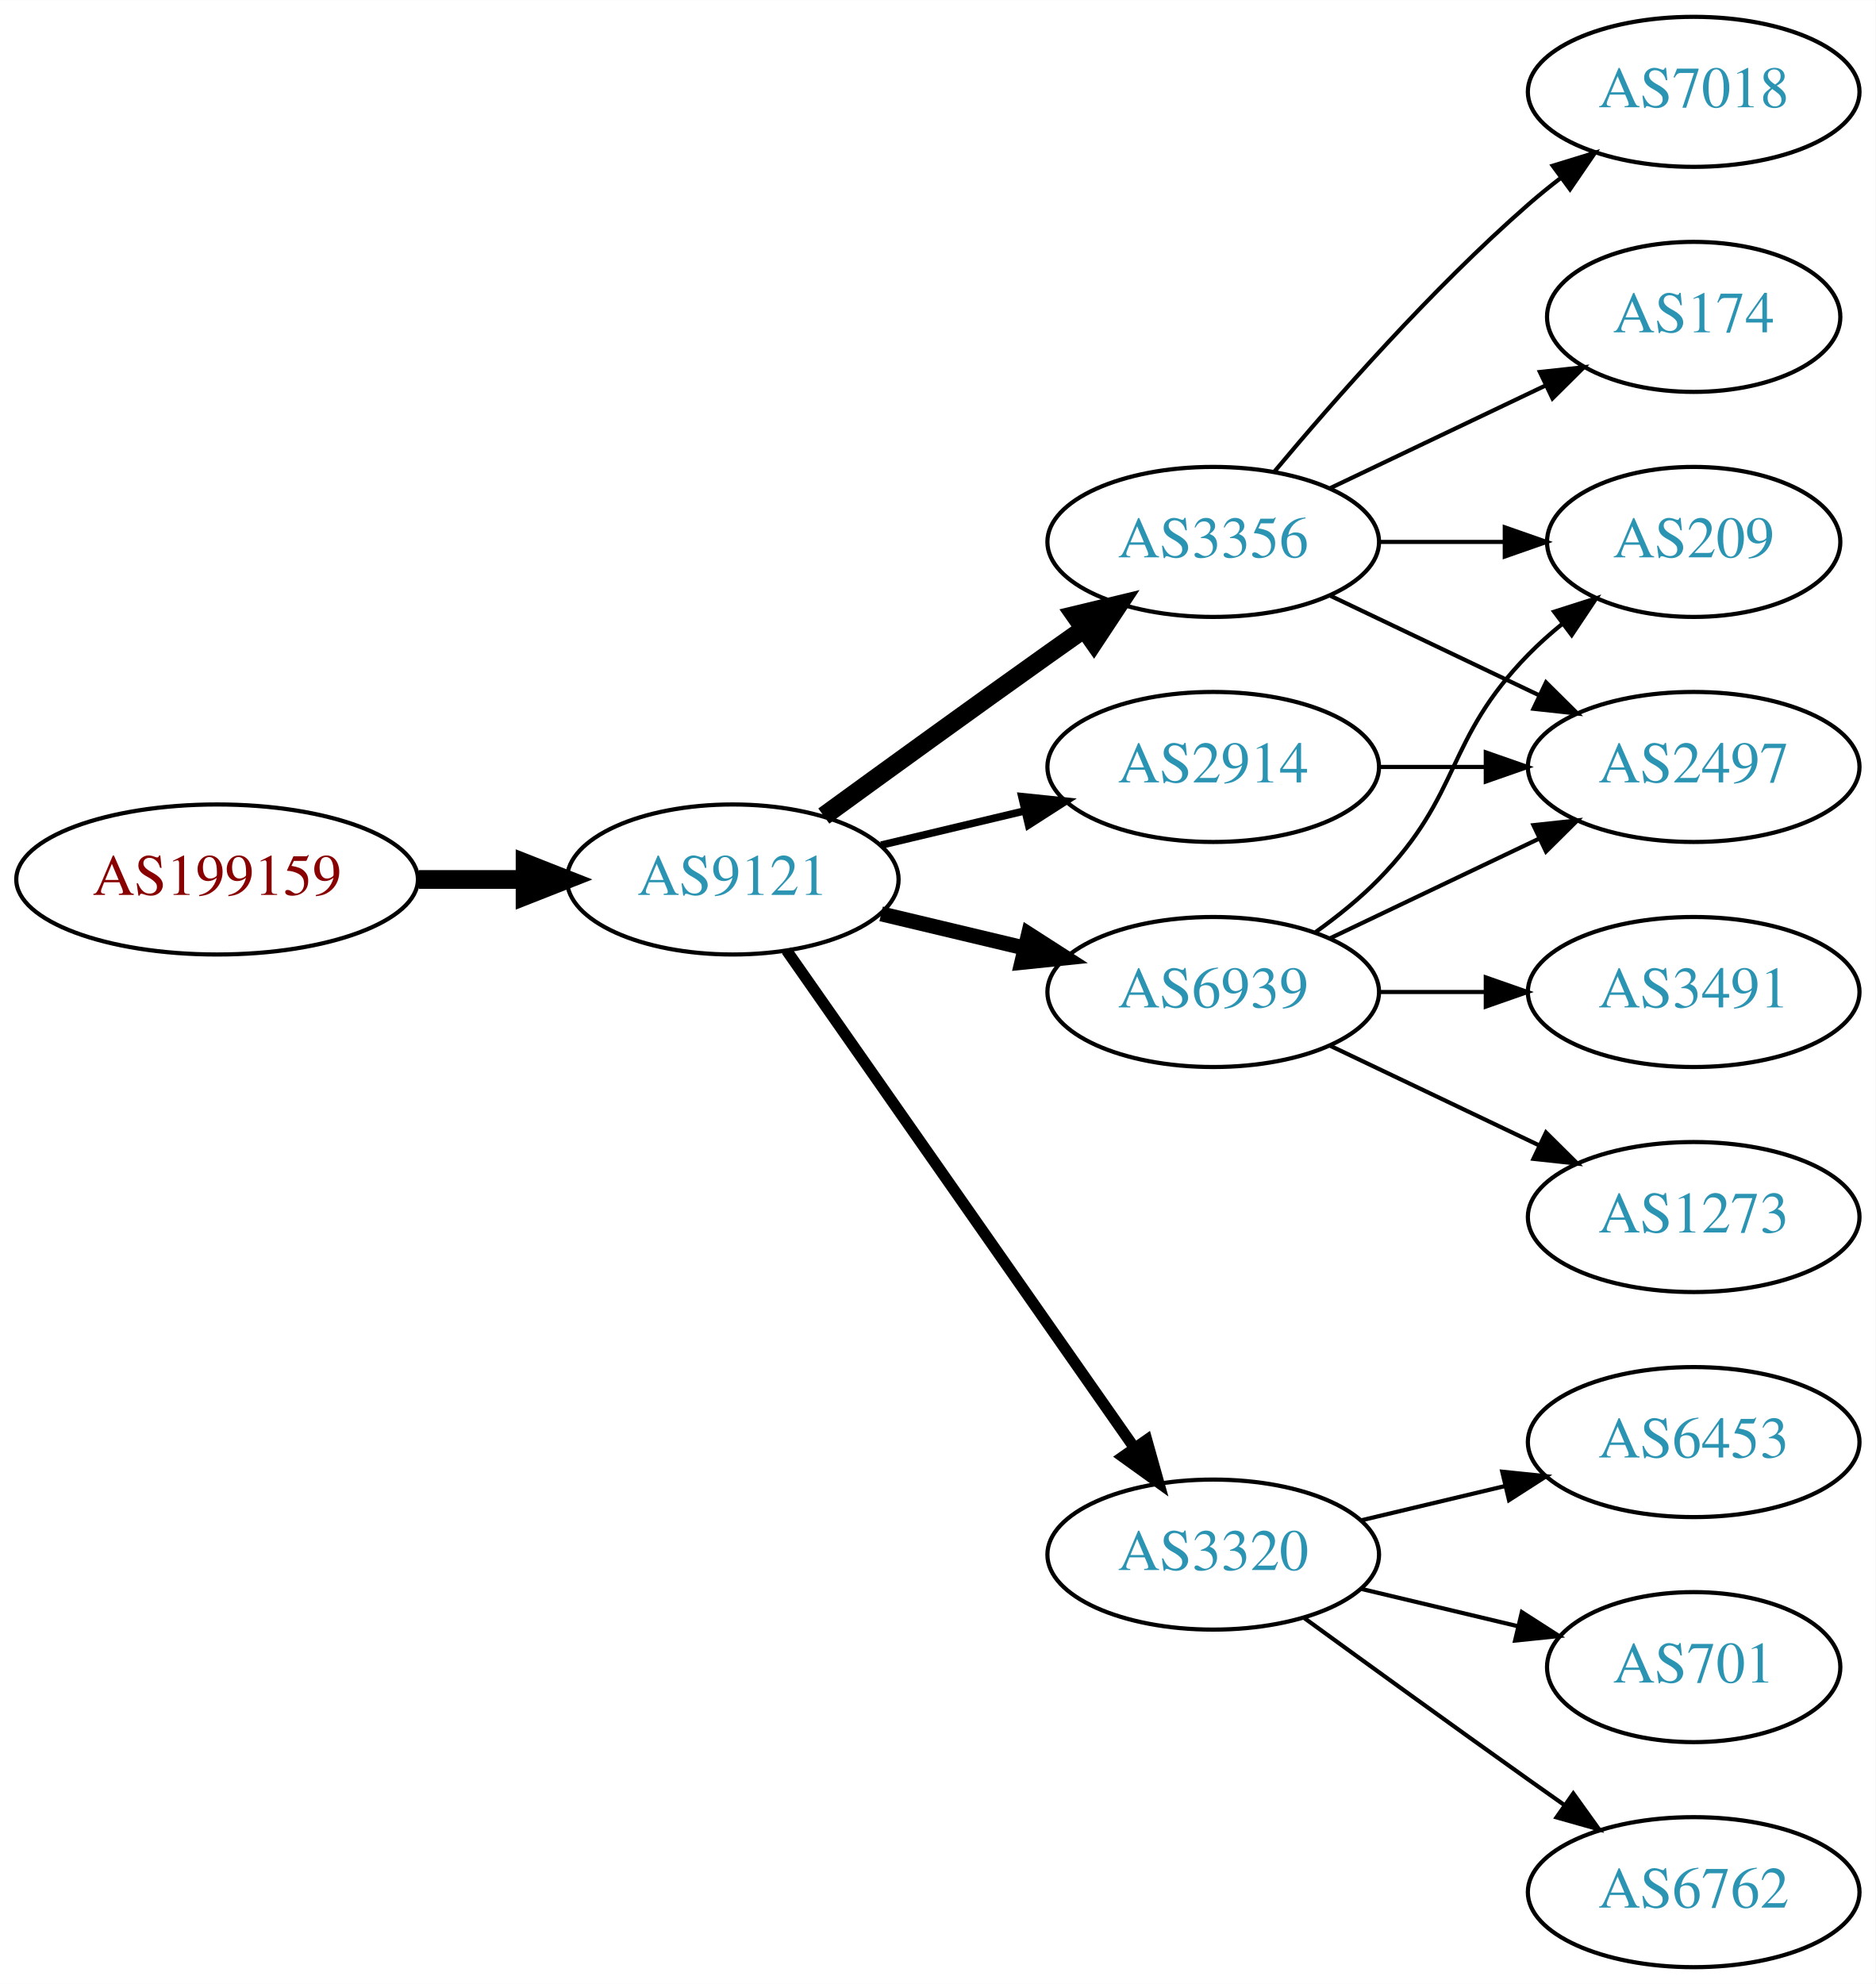
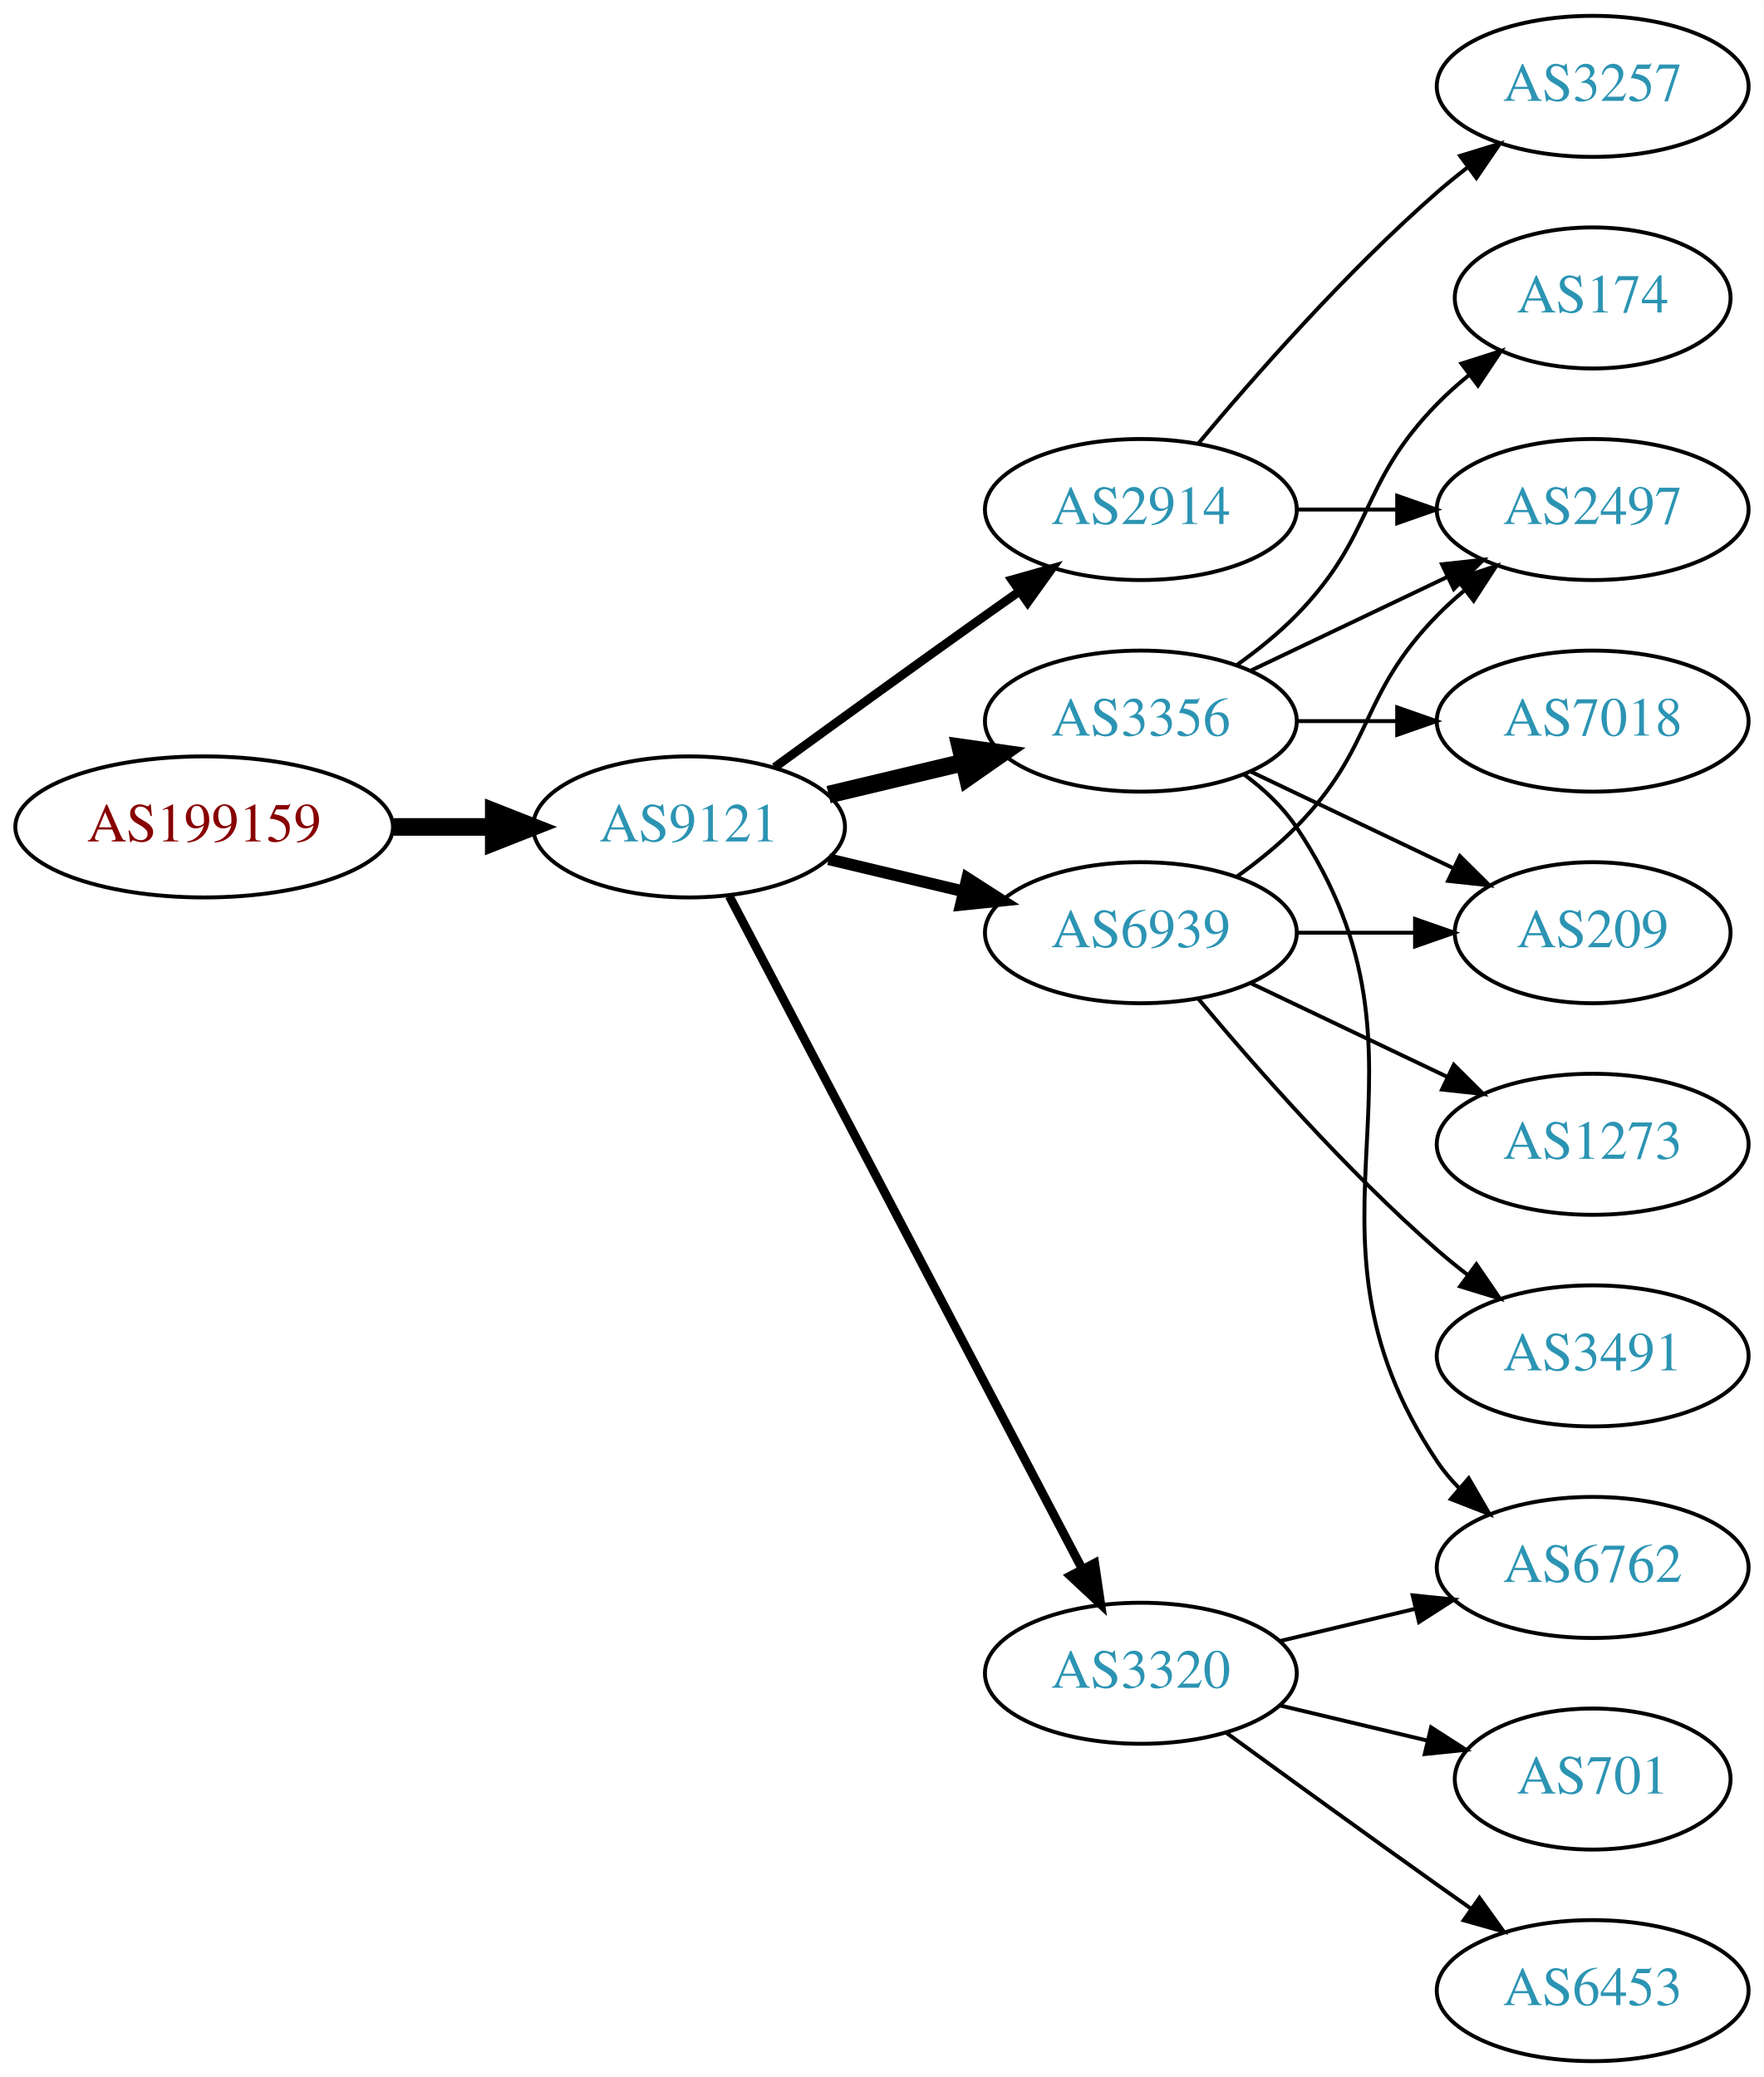
- <svg xmlns="http://www.w3.org/2000/svg" xmlns:xlink="http://www.w3.org/1999/xlink" width="450pt" height="476pt" viewBox="0.00 0.00 450.07 476.00">
-   <g id="graph0" class="graph" transform="scale(1 1) rotate(0) translate(4 472)">
-     <polygon fill="white" stroke="none" points="-4,4 -4,-472 446.07,-472 446.07,4 -4,4" />
+ <svg xmlns="http://www.w3.org/2000/svg" xmlns:xlink="http://www.w3.org/1999/xlink" width="450pt" height="530pt" viewBox="0.00 0.00 450.07 530.00">
+   <g id="graph0" class="graph" transform="scale(1 1) rotate(0) translate(4 526)">
+     <polygon fill="white" stroke="none" points="-4,4 -4,-526 446.07,-526 446.07,4 -4,4" />
    <g id="node1" class="node">
      <g id="a_node1">
        <a xlink:href="/asn/199159" xlink:title="AS199159 ~ powered by ANX [AT]">
-           <ellipse fill="#ffffff" stroke="black" cx="48.096" cy="-261" rx="48.192" ry="18" />
-           <text text-anchor="middle" x="48.096" y="-257.3" font-family="Times,serif" font-size="14.00" fill="#880000">AS199159</text>
+           <ellipse fill="#ffffff" stroke="black" cx="48.096" cy="-315" rx="48.192" ry="18" />
+           <text text-anchor="middle" x="48.096" y="-311.3" font-family="Times,serif" font-size="14.00" fill="#880000">AS199159</text>
        </a>
      </g>
    </g>
    <g id="node2" class="node">
      <g id="a_node2">
        <a xlink:href="/asn/9121" xlink:title="AS9121 ~ TTNet [TR]">
-           <ellipse fill="#ffffff" stroke="black" cx="171.838" cy="-261" rx="39.794" ry="18" />
-           <text text-anchor="middle" x="171.838" y="-257.3" font-family="Times,serif" font-size="14.00" fill="#2c94b3">AS9121</text>
+           <ellipse fill="#ffffff" stroke="black" cx="171.838" cy="-315" rx="39.794" ry="18" />
+           <text text-anchor="middle" x="171.838" y="-311.3" font-family="Times,serif" font-size="14.00" fill="#2c94b3">AS9121</text>
        </a>
      </g>
    </g>
    <g id="edge1" class="edge">
-       <path fill="none" stroke="black" stroke-width="4.5" d="M96.513,-261C104.867,-261 113.577,-261 121.969,-261" />
-       <polygon fill="black" stroke="black" stroke-width="4.5" points="122.004,-264.938 132.004,-261 122.004,-257.063 122.004,-264.938" />
+       <path fill="none" stroke="black" stroke-width="4.5" d="M96.513,-315C104.867,-315 113.577,-315 121.969,-315" />
+       <polygon fill="black" stroke="black" stroke-width="4.5" points="122.004,-318.938 132.004,-315 122.004,-311.063 122.004,-318.938" />
    </g>
    <g id="node3" class="node">
      <g id="a_node3">
-         <a xlink:href="/asn/3356" xlink:title="AS3356 ~ Level 3 Parent, LLC [US]">
-           <ellipse fill="#ffffff" stroke="black" cx="287.131" cy="-342" rx="39.794" ry="18" />
-           <text text-anchor="middle" x="287.131" y="-338.3" font-family="Times,serif" font-size="14.00" fill="#2c94b3">AS3356</text>
+         <a xlink:href="/asn/2914" xlink:title="AS2914 ~ NTT America, Inc. [US]">
+           <ellipse fill="#ffffff" stroke="black" cx="287.131" cy="-396" rx="39.794" ry="18" />
+           <text text-anchor="middle" x="287.131" y="-392.3" font-family="Times,serif" font-size="14.00" fill="#2c94b3">AS2914</text>
        </a>
      </g>
    </g>
    <g id="edge2" class="edge">
-       <path fill="none" stroke="black" stroke-width="4.5" d="M193.686,-276.222C208.62,-287.091 229.234,-302.025 247.484,-315 250.305,-317.005 253.248,-319.085 256.196,-321.159" />
-       <polygon fill="black" stroke="black" stroke-width="4.5" points="253.972,-324.409 264.421,-326.926 258.493,-317.961 253.972,-324.409" />
+       <path fill="none" stroke="black" stroke-width="2.25" d="M193.686,-330.222C208.62,-341.091 229.234,-356.025 247.484,-369 250.305,-371.005 253.248,-373.085 256.196,-375.159" />
+       <polygon fill="black" stroke="black" stroke-width="2.25" points="254.223,-378.05 264.421,-380.926 258.242,-372.319 254.223,-378.05" />
    </g>
    <g id="node4" class="node">
      <g id="a_node4">
        <a xlink:href="/asn/6939" xlink:title="AS6939 ~ Hurricane Electric LLC [US]">
-           <ellipse fill="#ffffff" stroke="black" cx="287.131" cy="-234" rx="39.794" ry="18" />
-           <text text-anchor="middle" x="287.131" y="-230.3" font-family="Times,serif" font-size="14.00" fill="#2c94b3">AS6939</text>
+           <ellipse fill="#ffffff" stroke="black" cx="287.131" cy="-288" rx="39.794" ry="18" />
+           <text text-anchor="middle" x="287.131" y="-284.3" font-family="Times,serif" font-size="14.00" fill="#2c94b3">AS6939</text>
        </a>
      </g>
    </g>
    <g id="edge3" class="edge">
-       <path fill="none" stroke="black" stroke-width="3.6" d="M207.445,-252.752C218.316,-250.162 230.471,-247.265 241.913,-244.538" />
-       <polygon fill="black" stroke="black" stroke-width="3.6" points="242.819,-247.92 251.736,-242.197 241.197,-241.111 242.819,-247.92" />
+       <path fill="none" stroke="black" stroke-width="3" d="M207.445,-306.752C218.316,-304.162 230.471,-301.265 241.913,-298.538" />
+       <polygon fill="black" stroke="black" stroke-width="3" points="242.819,-301.92 251.736,-296.197 241.197,-295.111 242.819,-301.92" />
    </g>
    <g id="node5" class="node">
      <g id="a_node5">
        <a xlink:href="/asn/3320" xlink:title="AS3320 ~ DTAG [DE]">
          <ellipse fill="#ffffff" stroke="black" cx="287.131" cy="-99" rx="39.794" ry="18" />
          <text text-anchor="middle" x="287.131" y="-95.3" font-family="Times,serif" font-size="14.00" fill="#2c94b3">AS3320</text>
        </a>
      </g>
    </g>
    <g id="edge4" class="edge">
-       <path fill="none" stroke="black" stroke-width="2.7" d="M184.748,-243.969C204.67,-215.483 244.859,-158.015 268.209,-124.626" />
-       <polygon fill="black" stroke="black" stroke-width="2.7" points="271.176,-126.491 274.039,-116.29 265.44,-122.479 271.176,-126.491" />
+       <path fill="none" stroke="black" stroke-width="2.25" d="M182.109,-297.324C201.951,-259.495 248.628,-170.501 272.115,-125.722" />
+       <polygon fill="black" stroke="black" stroke-width="2.25" points="275.345,-127.099 276.89,-116.617 269.146,-123.848 275.345,-127.099" />
    </g>
    <g id="node6" class="node">
      <g id="a_node6">
-         <a xlink:href="/asn/2914" xlink:title="AS2914 ~ NTT America, Inc. [US]">
-           <ellipse fill="#ffffff" stroke="black" cx="287.131" cy="-288" rx="39.794" ry="18" />
-           <text text-anchor="middle" x="287.131" y="-284.3" font-family="Times,serif" font-size="14.00" fill="#2c94b3">AS2914</text>
+         <a xlink:href="/asn/3356" xlink:title="AS3356 ~ Level 3 Parent, LLC [US]">
+           <ellipse fill="#ffffff" stroke="black" cx="287.131" cy="-342" rx="39.794" ry="18" />
+           <text text-anchor="middle" x="287.131" y="-338.3" font-family="Times,serif" font-size="14.00" fill="#2c94b3">AS3356</text>
        </a>
      </g>
    </g>
    <g id="edge5" class="edge">
-       <path fill="none" stroke="black" stroke-width="1.8" d="M207.445,-269.248C218.316,-271.838 230.471,-274.735 241.913,-277.462" />
-       <polygon fill="black" stroke="black" stroke-width="1.8" points="241.197,-280.889 251.736,-279.803 242.819,-274.08 241.197,-280.889" />
+       <path fill="none" stroke="black" stroke-width="4.5" d="M207.445,-323.248C218.316,-325.838 230.471,-328.735 241.913,-331.462" />
+       <polygon fill="black" stroke="black" stroke-width="4.5" points="241.095,-335.315 251.736,-333.803 242.921,-327.654 241.095,-335.315" />
+     </g>
+     <g id="node9" class="node">
+       <g id="a_node9">
+         <a xlink:href="/asn/2497" xlink:title="AS2497 ~ Internet Initiative Japan Inc. [JP]">
+           <ellipse fill="#ffffff" stroke="black" cx="402.424" cy="-396" rx="39.794" ry="18" />
+           <text text-anchor="middle" x="402.424" y="-392.3" font-family="Times,serif" font-size="14.00" fill="#2c94b3">AS2497</text>
+         </a>
+       </g>
+     </g>
+     <g id="edge13" class="edge">
+       <path fill="none" stroke="black" d="M326.803,-396C335.006,-396 343.77,-396 352.302,-396" />
+       <polygon fill="black" stroke="black" points="352.541,-399.5 362.541,-396 352.541,-392.5 352.541,-399.5" />
+     </g>
+     <g id="node14" class="node">
+       <g id="a_node14">
+         <a xlink:href="/asn/3257" xlink:title="AS3257 ~ GTT [DE]">
+           <ellipse fill="#ffffff" stroke="black" cx="402.424" cy="-504" rx="39.794" ry="18" />
+           <text text-anchor="middle" x="402.424" y="-500.3" font-family="Times,serif" font-size="14.00" fill="#2c94b3">AS3257</text>
+         </a>
+       </g>
+     </g>
+     <g id="edge14" class="edge">
+       <path fill="none" stroke="black" d="M301.761,-412.817C316.044,-429.929 339.59,-456.745 362.777,-477 365.243,-479.154 367.882,-481.294 370.579,-483.372" />
+       <polygon fill="black" stroke="black" points="368.604,-486.264 378.733,-489.37 372.752,-480.625 368.604,-486.264" />
    </g>
    <g id="node7" class="node">
      <g id="a_node7">
-         <a xlink:href="/asn/7018" xlink:title="AS7018 ~ AT&amp;T Services, Inc. [US]">
-           <ellipse fill="#ffffff" stroke="black" cx="402.424" cy="-450" rx="39.794" ry="18" />
-           <text text-anchor="middle" x="402.424" y="-446.3" font-family="Times,serif" font-size="14.00" fill="#2c94b3">AS7018</text>
+         <a xlink:href="/asn/209" xlink:title="AS209 ~ CenturyLink Communications, LLC [US]">
+           <ellipse fill="#ffffff" stroke="black" cx="402.424" cy="-288" rx="35.194" ry="18" />
+           <text text-anchor="middle" x="402.424" y="-284.3" font-family="Times,serif" font-size="14.00" fill="#2c94b3">AS209</text>
        </a>
      </g>
    </g>
    <g id="edge6" class="edge">
-       <path fill="none" stroke="black" d="M301.761,-358.817C316.044,-375.929 339.59,-402.745 362.777,-423 365.243,-425.154 367.882,-427.294 370.579,-429.372" />
-       <polygon fill="black" stroke="black" points="368.604,-432.264 378.733,-435.37 372.752,-426.625 368.604,-432.264" />
+       <path fill="none" stroke="black" d="M326.803,-288C336.508,-288 346.999,-288 356.962,-288" />
+       <polygon fill="black" stroke="black" points="357.098,-291.5 367.098,-288 357.098,-284.5 357.098,-291.5" />
    </g>
    <g id="node8" class="node">
      <g id="a_node8">
-         <a xlink:href="/asn/2497" xlink:title="AS2497 ~ Internet Initiative Japan Inc. [JP]">
-           <ellipse fill="#ffffff" stroke="black" cx="402.424" cy="-288" rx="39.794" ry="18" />
-           <text text-anchor="middle" x="402.424" y="-284.3" font-family="Times,serif" font-size="14.00" fill="#2c94b3">AS2497</text>
+         <a xlink:href="/asn/1273" xlink:title="AS1273 ~ Vodafone Group PLC [EU]">
+           <ellipse fill="#ffffff" stroke="black" cx="402.424" cy="-234" rx="39.794" ry="18" />
+           <text text-anchor="middle" x="402.424" y="-230.3" font-family="Times,serif" font-size="14.00" fill="#2c94b3">AS1273</text>
        </a>
      </g>
    </g>
    <g id="edge7" class="edge">
-       <path fill="none" stroke="black" d="M315.267,-329.066C330.261,-321.919 349.082,-312.948 365.306,-305.215" />
-       <polygon fill="black" stroke="black" points="366.988,-308.291 374.509,-300.829 363.976,-301.972 366.988,-308.291" />
-     </g>
-     <g id="node9" class="node">
-       <g id="a_node9">
-         <a xlink:href="/asn/209" xlink:title="AS209 ~ CenturyLink Communications, LLC [US]">
-           <ellipse fill="#ffffff" stroke="black" cx="402.424" cy="-342" rx="35.194" ry="18" />
-           <text text-anchor="middle" x="402.424" y="-338.3" font-family="Times,serif" font-size="14.00" fill="#2c94b3">AS209</text>
-         </a>
-       </g>
+       <path fill="none" stroke="black" d="M315.267,-275.066C330.261,-267.919 349.082,-258.948 365.306,-251.215" />
+       <polygon fill="black" stroke="black" points="366.988,-254.291 374.509,-246.829 363.976,-247.972 366.988,-254.291" />
    </g>
    <g id="edge8" class="edge">
-       <path fill="none" stroke="black" d="M326.803,-342C336.508,-342 346.999,-342 356.962,-342" />
-       <polygon fill="black" stroke="black" points="357.098,-345.5 367.098,-342 357.098,-338.5 357.098,-345.5" />
+       <path fill="none" stroke="black" d="M311.725,-302.389C316.981,-306.148 322.313,-310.437 326.777,-315 346.95,-335.617 342.605,-348.383 362.777,-369 364.87,-371.139 367.154,-373.218 369.53,-375.21" />
+       <polygon fill="black" stroke="black" points="367.774,-378.275 377.83,-381.611 372.049,-372.732 367.774,-378.275" />
    </g>
    <g id="node10" class="node">
      <g id="a_node10">
-         <a xlink:href="/asn/174" xlink:title="AS174 ~ Cogent Communications [US]">
-           <ellipse fill="#ffffff" stroke="black" cx="402.424" cy="-396" rx="35.194" ry="18" />
-           <text text-anchor="middle" x="402.424" y="-392.3" font-family="Times,serif" font-size="14.00" fill="#2c94b3">AS174</text>
+         <a xlink:href="/asn/3491" xlink:title="AS3491 ~ PCCW Global, Inc. [US]">
+           <ellipse fill="#ffffff" stroke="black" cx="402.424" cy="-180" rx="39.794" ry="18" />
+           <text text-anchor="middle" x="402.424" y="-176.3" font-family="Times,serif" font-size="14.00" fill="#2c94b3">AS3491</text>
        </a>
      </g>
    </g>
    <g id="edge9" class="edge">
-       <path fill="none" stroke="black" d="M315.267,-354.934C330.699,-362.29 350.185,-371.577 366.72,-379.459" />
-       <polygon fill="black" stroke="black" points="365.529,-382.768 376.062,-383.911 368.54,-376.449 365.529,-382.768" />
-     </g>
-     <g id="edge11" class="edge">
-       <path fill="none" stroke="black" d="M315.267,-246.934C330.261,-254.081 349.082,-263.052 365.306,-270.785" />
-       <polygon fill="black" stroke="black" points="363.976,-274.028 374.509,-275.171 366.988,-267.709 363.976,-274.028" />
-     </g>
-     <g id="edge10" class="edge">
-       <path fill="none" stroke="black" d="M311.725,-248.389C316.981,-252.148 322.313,-256.437 326.777,-261 346.95,-281.617 342.605,-294.383 362.777,-315 365.257,-317.534 368.003,-319.983 370.856,-322.304" />
-       <polygon fill="black" stroke="black" points="368.947,-325.248 379.041,-328.468 373.158,-319.657 368.947,-325.248" />
+       <path fill="none" stroke="black" d="M301.761,-271.183C316.044,-254.071 339.59,-227.255 362.777,-207 365.243,-204.846 367.882,-202.706 370.579,-200.628" />
+       <polygon fill="black" stroke="black" points="372.752,-203.375 378.733,-194.63 368.604,-197.736 372.752,-203.375" />
    </g>
    <g id="node11" class="node">
      <g id="a_node11">
-         <a xlink:href="/asn/1273" xlink:title="AS1273 ~ Vodafone Group PLC [EU]">
-           <ellipse fill="#ffffff" stroke="black" cx="402.424" cy="-180" rx="39.794" ry="18" />
-           <text text-anchor="middle" x="402.424" y="-176.3" font-family="Times,serif" font-size="14.00" fill="#2c94b3">AS1273</text>
-         </a>
-       </g>
-     </g>
-     <g id="edge12" class="edge">
-       <path fill="none" stroke="black" d="M315.267,-221.066C330.261,-213.919 349.082,-204.948 365.306,-197.215" />
-       <polygon fill="black" stroke="black" points="366.988,-200.291 374.509,-192.829 363.976,-193.972 366.988,-200.291" />
-     </g>
-     <g id="node12" class="node">
-       <g id="a_node12">
-         <a xlink:href="/asn/3491" xlink:title="AS3491 ~ PCCW Global, Inc. [US]">
-           <ellipse fill="#ffffff" stroke="black" cx="402.424" cy="-234" rx="39.794" ry="18" />
-           <text text-anchor="middle" x="402.424" y="-230.3" font-family="Times,serif" font-size="14.00" fill="#2c94b3">AS3491</text>
-         </a>
-       </g>
-     </g>
-     <g id="edge13" class="edge">
-       <path fill="none" stroke="black" d="M326.803,-234C335.006,-234 343.77,-234 352.302,-234" />
-       <polygon fill="black" stroke="black" points="352.541,-237.5 362.541,-234 352.541,-230.5 352.541,-237.5" />
-     </g>
-     <g id="node13" class="node">
-       <g id="a_node13">
-         <a xlink:href="/asn/6453" xlink:title="AS6453 ~ TATA COMMUNICATIONS (AMERICA) INC [US]">
-           <ellipse fill="#ffffff" stroke="black" cx="402.424" cy="-126" rx="39.794" ry="18" />
-           <text text-anchor="middle" x="402.424" y="-122.3" font-family="Times,serif" font-size="14.00" fill="#2c94b3">AS6453</text>
-         </a>
-       </g>
-     </g>
-     <g id="edge14" class="edge">
-       <path fill="none" stroke="black" d="M322.738,-107.248C333.609,-109.838 345.764,-112.735 357.206,-115.462" />
-       <polygon fill="black" stroke="black" points="356.49,-118.889 367.029,-117.803 358.112,-112.08 356.49,-118.889" />
-     </g>
-     <g id="node14" class="node">
-       <g id="a_node14">
        <a xlink:href="/asn/701" xlink:title="AS701 ~ UUNET [US]">
          <ellipse fill="#ffffff" stroke="black" cx="402.424" cy="-72" rx="35.194" ry="18" />
          <text text-anchor="middle" x="402.424" y="-68.3" font-family="Times,serif" font-size="14.00" fill="#2c94b3">AS701</text>
        </a>
      </g>
    </g>
-     <g id="edge15" class="edge">
+     <g id="edge10" class="edge">
      <path fill="none" stroke="black" d="M322.738,-90.752C334.533,-87.942 347.837,-84.771 360.105,-81.847" />
      <polygon fill="black" stroke="black" points="361.194,-85.186 370.11,-79.463 359.571,-78.376 361.194,-85.186" />
    </g>
+     <g id="node12" class="node">
+       <g id="a_node12">
+         <a xlink:href="/asn/6453" xlink:title="AS6453 ~ TATA COMMUNICATIONS (AMERICA) INC [US]">
+           <ellipse fill="#ffffff" stroke="black" cx="402.424" cy="-18" rx="39.794" ry="18" />
+           <text text-anchor="middle" x="402.424" y="-14.3" font-family="Times,serif" font-size="14.00" fill="#2c94b3">AS6453</text>
+         </a>
+       </g>
+     </g>
+     <g id="edge11" class="edge">
+       <path fill="none" stroke="black" d="M308.979,-83.778C323.913,-72.909 344.527,-57.975 362.777,-45 365.598,-42.995 368.541,-40.915 371.489,-38.841" />
+       <polygon fill="black" stroke="black" points="373.535,-41.681 379.714,-33.074 369.516,-35.95 373.535,-41.681" />
+     </g>
+     <g id="node13" class="node">
+       <g id="a_node13">
+         <a xlink:href="/asn/6762" xlink:title="AS6762 ~ TELECOM ITALIA SPARKLE S.p.A. [IT]">
+           <ellipse fill="#ffffff" stroke="black" cx="402.424" cy="-126" rx="39.794" ry="18" />
+           <text text-anchor="middle" x="402.424" y="-122.3" font-family="Times,serif" font-size="14.00" fill="#2c94b3">AS6762</text>
+         </a>
+       </g>
+     </g>
+     <g id="edge12" class="edge">
+       <path fill="none" stroke="black" d="M322.738,-107.248C333.609,-109.838 345.764,-112.735 357.206,-115.462" />
+       <polygon fill="black" stroke="black" points="356.49,-118.889 367.029,-117.803 358.112,-112.08 356.49,-118.889" />
+     </g>
+     <g id="edge15" class="edge">
+       <path fill="none" stroke="black" d="M315.267,-329.066C330.699,-321.71 350.185,-312.423 366.72,-304.541" />
+       <polygon fill="black" stroke="black" points="368.54,-307.551 376.062,-300.089 365.529,-301.232 368.54,-307.551" />
+     </g>
+     <g id="edge18" class="edge">
+       <path fill="none" stroke="black" d="M315.267,-354.934C330.261,-362.081 349.082,-371.052 365.306,-378.785" />
+       <polygon fill="black" stroke="black" points="363.976,-382.028 374.509,-383.171 366.988,-375.709 363.976,-382.028" />
+     </g>
+     <g id="edge16" class="edge">
+       <path fill="none" stroke="black" d="M313.45,-328.393C318.506,-324.649 323.318,-320.169 326.777,-315 367.802,-253.706 321.753,-214.294 362.777,-153 364.399,-150.577 366.318,-148.305 368.42,-146.19" />
+       <polygon fill="black" stroke="black" points="370.787,-148.771 376.105,-139.607 366.233,-143.454 370.787,-148.771" />
+     </g>
    <g id="node15" class="node">
      <g id="a_node15">
-         <a xlink:href="/asn/6762" xlink:title="AS6762 ~ TELECOM ITALIA SPARKLE S.p.A. [IT]">
-           <ellipse fill="#ffffff" stroke="black" cx="402.424" cy="-18" rx="39.794" ry="18" />
-           <text text-anchor="middle" x="402.424" y="-14.3" font-family="Times,serif" font-size="14.00" fill="#2c94b3">AS6762</text>
-         </a>
-       </g>
-     </g>
-     <g id="edge16" class="edge">
-       <path fill="none" stroke="black" d="M308.979,-83.778C323.913,-72.909 344.527,-57.975 362.777,-45 365.598,-42.995 368.541,-40.915 371.489,-38.841" />
-       <polygon fill="black" stroke="black" points="373.535,-41.681 379.714,-33.074 369.516,-35.95 373.535,-41.681" />
+         <a xlink:href="/asn/174" xlink:title="AS174 ~ Cogent Communications [US]">
+           <ellipse fill="#ffffff" stroke="black" cx="402.424" cy="-450" rx="35.194" ry="18" />
+           <text text-anchor="middle" x="402.424" y="-446.3" font-family="Times,serif" font-size="14.00" fill="#2c94b3">AS174</text>
+         </a>
+       </g>
    </g>
    <g id="edge17" class="edge">
-       <path fill="none" stroke="black" d="M326.803,-288C335.006,-288 343.77,-288 352.302,-288" />
-       <polygon fill="black" stroke="black" points="352.541,-291.5 362.541,-288 352.541,-284.5 352.541,-291.5" />
+       <path fill="none" stroke="black" d="M311.725,-356.389C316.981,-360.148 322.313,-364.437 326.777,-369 346.95,-389.617 342.605,-402.383 362.777,-423 365.257,-425.534 368.003,-427.983 370.856,-430.304" />
+       <polygon fill="black" stroke="black" points="368.947,-433.248 379.041,-436.468 373.158,-427.657 368.947,-433.248" />
+     </g>
+     <g id="node16" class="node">
+       <g id="a_node16">
+         <a xlink:href="/asn/7018" xlink:title="AS7018 ~ AT&amp;T Services, Inc. [US]">
+           <ellipse fill="#ffffff" stroke="black" cx="402.424" cy="-342" rx="39.794" ry="18" />
+           <text text-anchor="middle" x="402.424" y="-338.3" font-family="Times,serif" font-size="14.00" fill="#2c94b3">AS7018</text>
+         </a>
+       </g>
+     </g>
+     <g id="edge19" class="edge">
+       <path fill="none" stroke="black" d="M326.803,-342C335.006,-342 343.77,-342 352.302,-342" />
+       <polygon fill="black" stroke="black" points="352.541,-345.5 362.541,-342 352.541,-338.5 352.541,-345.5" />
    </g>
  </g>
</svg>
